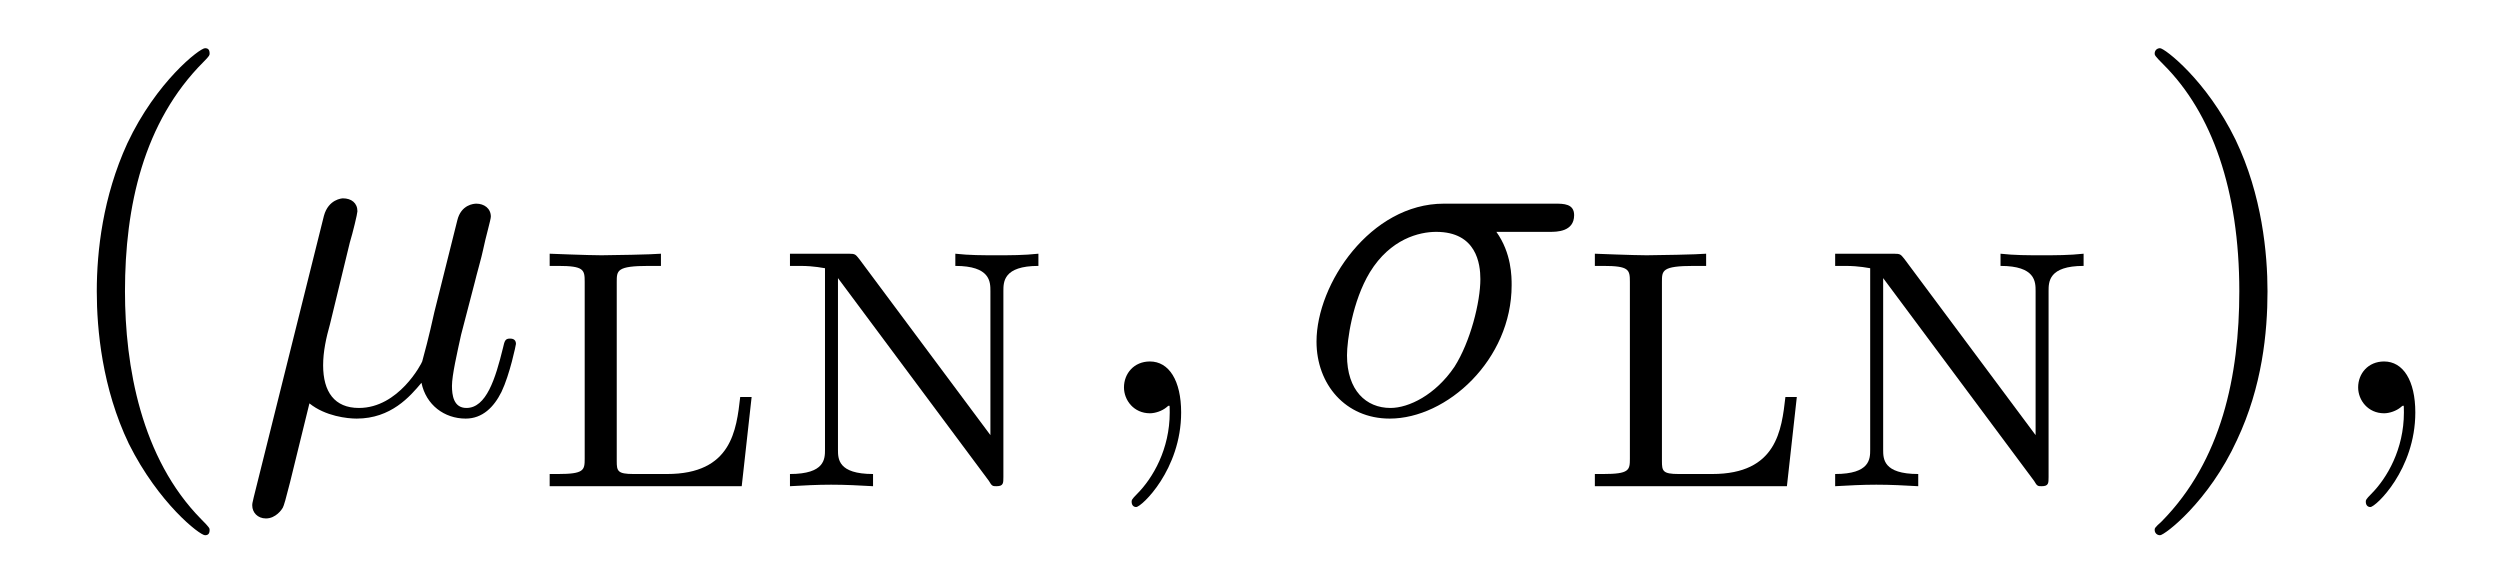
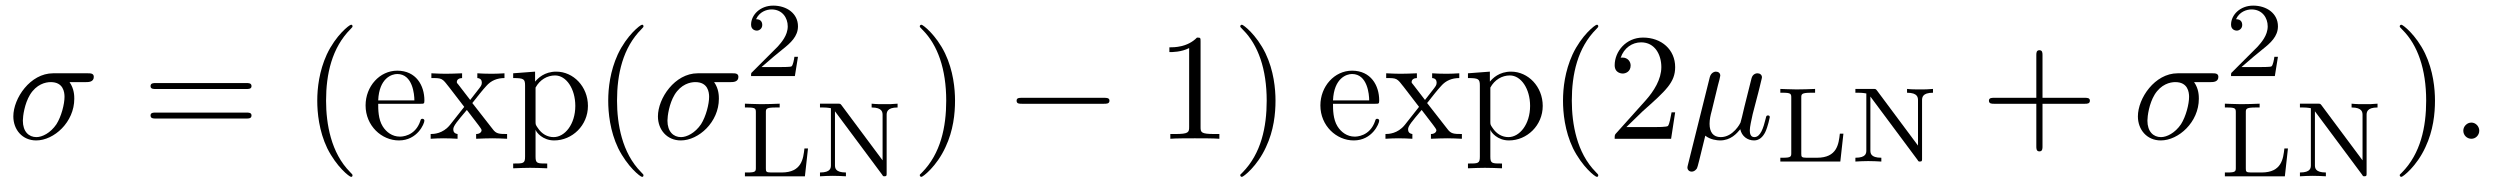
- <svg xmlns="http://www.w3.org/2000/svg" xmlns:xlink="http://www.w3.org/1999/xlink" viewBox="0 0 51.249 11.963" version="1.2">
+ <svg xmlns="http://www.w3.org/2000/svg" xmlns:xlink="http://www.w3.org/1999/xlink" viewBox="0 0 164.068 12.098">
  <defs>
    <g>
-       <symbol overflow="visible" id="glyph0-0">
-         <path style="stroke:none;" d="" />
-       </symbol>
-       <symbol overflow="visible" id="glyph0-1">
-         <path style="stroke:none;" d="M 3.297 2.391 C 3.297 2.359 3.297 2.344 3.125 2.172 C 1.891 0.922 1.562 -0.969 1.562 -2.5 C 1.562 -4.234 1.938 -5.969 3.172 -7.203 C 3.297 -7.328 3.297 -7.344 3.297 -7.375 C 3.297 -7.453 3.266 -7.484 3.203 -7.484 C 3.094 -7.484 2.203 -6.797 1.609 -5.531 C 1.109 -4.438 0.984 -3.328 0.984 -2.5 C 0.984 -1.719 1.094 -0.516 1.641 0.625 C 2.25 1.844 3.094 2.5 3.203 2.5 C 3.266 2.5 3.297 2.469 3.297 2.391 Z M 3.297 2.391 " />
-       </symbol>
-       <symbol overflow="visible" id="glyph0-2">
-         <path style="stroke:none;" d="M 2.875 -2.5 C 2.875 -3.266 2.766 -4.469 2.219 -5.609 C 1.625 -6.828 0.766 -7.484 0.672 -7.484 C 0.609 -7.484 0.562 -7.438 0.562 -7.375 C 0.562 -7.344 0.562 -7.328 0.75 -7.141 C 1.734 -6.156 2.297 -4.578 2.297 -2.5 C 2.297 -0.781 1.938 0.969 0.703 2.219 C 0.562 2.344 0.562 2.359 0.562 2.391 C 0.562 2.453 0.609 2.5 0.672 2.5 C 0.766 2.5 1.672 1.812 2.25 0.547 C 2.766 -0.547 2.875 -1.656 2.875 -2.5 Z M 2.875 -2.5 " />
-       </symbol>
-       <symbol overflow="visible" id="glyph1-0">
-         <path style="stroke:none;" d="" />
-       </symbol>
-       <symbol overflow="visible" id="glyph1-1">
-         <path style="stroke:none;" d="M 2.297 -3.5 C 2.359 -3.703 2.453 -4.094 2.453 -4.141 C 2.453 -4.312 2.328 -4.406 2.156 -4.406 C 2.141 -4.406 1.859 -4.391 1.766 -4.047 L 0.328 1.719 C 0.297 1.844 0.297 1.859 0.297 1.891 C 0.297 2.031 0.406 2.156 0.578 2.156 C 0.781 2.156 0.906 1.969 0.922 1.938 C 0.969 1.859 1.094 1.328 1.469 -0.203 C 1.797 0.062 2.25 0.109 2.438 0.109 C 3.141 0.109 3.531 -0.344 3.766 -0.625 C 3.859 -0.172 4.234 0.109 4.672 0.109 C 5.016 0.109 5.25 -0.125 5.406 -0.438 C 5.578 -0.797 5.703 -1.406 5.703 -1.422 C 5.703 -1.531 5.609 -1.531 5.578 -1.531 C 5.484 -1.531 5.469 -1.484 5.438 -1.344 C 5.281 -0.703 5.094 -0.109 4.688 -0.109 C 4.422 -0.109 4.391 -0.375 4.391 -0.562 C 4.391 -0.781 4.5 -1.25 4.578 -1.609 L 4.859 -2.688 C 4.891 -2.828 5 -3.203 5.031 -3.359 C 5.078 -3.594 5.188 -3.969 5.188 -4.031 C 5.188 -4.203 5.047 -4.297 4.891 -4.297 C 4.844 -4.297 4.578 -4.281 4.5 -3.953 L 4.031 -2.078 C 3.922 -1.578 3.812 -1.172 3.781 -1.062 C 3.766 -1.016 3.297 -0.109 2.484 -0.109 C 1.984 -0.109 1.75 -0.438 1.75 -0.984 C 1.75 -1.266 1.812 -1.547 1.891 -1.828 Z M 2.297 -3.5 " />
-       </symbol>
-       <symbol overflow="visible" id="glyph1-2">
-         <path style="stroke:none;" d="M 2.031 -0.016 C 2.031 -0.672 1.781 -1.062 1.391 -1.062 C 1.062 -1.062 0.859 -0.812 0.859 -0.531 C 0.859 -0.266 1.062 0 1.391 0 C 1.5 0 1.641 -0.047 1.734 -0.125 C 1.766 -0.156 1.781 -0.156 1.781 -0.156 C 1.797 -0.156 1.797 -0.156 1.797 -0.016 C 1.797 0.734 1.453 1.328 1.125 1.656 C 1.016 1.766 1.016 1.781 1.016 1.812 C 1.016 1.891 1.062 1.922 1.109 1.922 C 1.219 1.922 2.031 1.156 2.031 -0.016 Z M 2.031 -0.016 " />
-       </symbol>
-       <symbol overflow="visible" id="glyph1-3">
-         <path style="stroke:none;" d="M 5.156 -3.719 C 5.297 -3.719 5.656 -3.719 5.656 -4.062 C 5.656 -4.297 5.438 -4.297 5.266 -4.297 L 2.984 -4.297 C 1.484 -4.297 0.375 -2.656 0.375 -1.469 C 0.375 -0.594 0.969 0.109 1.875 0.109 C 3.047 0.109 4.375 -1.094 4.375 -2.625 C 4.375 -2.797 4.375 -3.281 4.062 -3.719 Z M 1.891 -0.109 C 1.391 -0.109 1 -0.469 1 -1.188 C 1 -1.484 1.109 -2.297 1.469 -2.891 C 1.891 -3.578 2.484 -3.719 2.828 -3.719 C 3.656 -3.719 3.734 -3.062 3.734 -2.75 C 3.734 -2.281 3.531 -1.469 3.203 -0.953 C 2.812 -0.375 2.266 -0.109 1.891 -0.109 Z M 1.891 -0.109 " />
-       </symbol>
-       <symbol overflow="visible" id="glyph2-0">
-         <path style="stroke:none;" d="" />
-       </symbol>
-       <symbol overflow="visible" id="glyph2-1">
-         <path style="stroke:none;" d="M 4.531 -1.828 L 4.297 -1.828 C 4.219 -1.156 4.125 -0.25 2.797 -0.25 L 2.109 -0.25 C 1.781 -0.25 1.766 -0.312 1.766 -0.516 L 1.766 -4.188 C 1.766 -4.422 1.766 -4.516 2.422 -4.516 L 2.672 -4.516 L 2.672 -4.766 C 2.516 -4.75 1.625 -4.734 1.453 -4.734 C 1.188 -4.734 0.391 -4.766 0.391 -4.766 L 0.391 -4.516 L 0.562 -4.516 C 1.094 -4.516 1.109 -4.438 1.109 -4.188 L 1.109 -0.562 C 1.109 -0.328 1.094 -0.25 0.562 -0.25 L 0.391 -0.25 L 0.391 0 L 4.328 0 Z M 4.531 -1.828 " />
-       </symbol>
-       <symbol overflow="visible" id="glyph2-2">
-         <path style="stroke:none;" d="M 1.812 -4.656 C 1.734 -4.75 1.734 -4.766 1.594 -4.766 L 0.391 -4.766 L 0.391 -4.516 L 0.594 -4.516 C 0.906 -4.516 1.078 -4.469 1.109 -4.469 L 1.109 -0.75 C 1.109 -0.562 1.109 -0.25 0.391 -0.25 L 0.391 0 C 0.672 -0.016 0.953 -0.031 1.234 -0.031 C 1.531 -0.031 1.812 -0.016 2.094 0 L 2.094 -0.25 C 1.375 -0.25 1.375 -0.562 1.375 -0.75 L 1.375 -4.266 L 4.469 -0.109 C 4.531 0 4.547 0 4.625 0 C 4.766 0 4.766 -0.062 4.766 -0.188 L 4.766 -4 C 4.766 -4.188 4.766 -4.516 5.484 -4.516 L 5.484 -4.766 C 5.188 -4.734 4.906 -4.734 4.625 -4.734 C 4.344 -4.734 4.062 -4.734 3.781 -4.766 L 3.781 -4.516 C 4.5 -4.516 4.5 -4.188 4.5 -4 L 4.5 -1.047 Z M 1.812 -4.656 " />
-       </symbol>
+       <g id="glyph-0-0">
+         <path d="M 5.156 -3.719 C 5.297 -3.719 5.656 -3.719 5.656 -4.062 C 5.656 -4.297 5.438 -4.297 5.266 -4.297 L 2.984 -4.297 C 1.484 -4.297 0.375 -2.656 0.375 -1.469 C 0.375 -0.594 0.969 0.109 1.875 0.109 C 3.047 0.109 4.375 -1.094 4.375 -2.625 C 4.375 -2.797 4.375 -3.281 4.062 -3.719 Z M 1.891 -0.109 C 1.391 -0.109 1 -0.469 1 -1.188 C 1 -1.484 1.109 -2.297 1.469 -2.891 C 1.891 -3.578 2.484 -3.719 2.828 -3.719 C 3.656 -3.719 3.734 -3.062 3.734 -2.75 C 3.734 -2.281 3.531 -1.469 3.203 -0.953 C 2.812 -0.375 2.266 -0.109 1.891 -0.109 Z M 1.891 -0.109 " />
+       </g>
+       <g id="glyph-0-1">
+         <path d="M 2.297 -3.5 C 2.359 -3.703 2.453 -4.094 2.453 -4.141 C 2.453 -4.312 2.328 -4.406 2.156 -4.406 C 2.141 -4.406 1.859 -4.391 1.766 -4.047 L 0.328 1.719 C 0.297 1.844 0.297 1.859 0.297 1.891 C 0.297 2.031 0.406 2.156 0.578 2.156 C 0.781 2.156 0.906 1.969 0.922 1.938 C 0.969 1.859 1.094 1.328 1.469 -0.203 C 1.797 0.062 2.25 0.109 2.438 0.109 C 3.141 0.109 3.531 -0.344 3.766 -0.625 C 3.859 -0.172 4.234 0.109 4.672 0.109 C 5.016 0.109 5.25 -0.125 5.406 -0.438 C 5.578 -0.797 5.703 -1.406 5.703 -1.422 C 5.703 -1.531 5.609 -1.531 5.578 -1.531 C 5.484 -1.531 5.469 -1.484 5.438 -1.344 C 5.281 -0.703 5.094 -0.109 4.688 -0.109 C 4.422 -0.109 4.391 -0.375 4.391 -0.562 C 4.391 -0.781 4.5 -1.25 4.578 -1.609 L 4.859 -2.688 C 4.891 -2.828 5 -3.203 5.031 -3.359 C 5.078 -3.594 5.188 -3.969 5.188 -4.031 C 5.188 -4.203 5.047 -4.297 4.891 -4.297 C 4.844 -4.297 4.578 -4.281 4.5 -3.953 L 4.031 -2.078 C 3.922 -1.578 3.812 -1.172 3.781 -1.062 C 3.766 -1.016 3.297 -0.109 2.484 -0.109 C 1.984 -0.109 1.75 -0.438 1.75 -0.984 C 1.75 -1.266 1.812 -1.547 1.891 -1.828 Z M 2.297 -3.5 " />
+       </g>
+       <g id="glyph-0-2">
+         <path d="M 1.906 -0.531 C 1.906 -0.812 1.672 -1.062 1.391 -1.062 C 1.094 -1.062 0.859 -0.812 0.859 -0.531 C 0.859 -0.234 1.094 0 1.391 0 C 1.672 0 1.906 -0.234 1.906 -0.531 Z M 1.906 -0.531 " />
+       </g>
+       <g id="glyph-1-0">
+         <path d="M 6.844 -3.266 C 7 -3.266 7.188 -3.266 7.188 -3.453 C 7.188 -3.656 7 -3.656 6.859 -3.656 L 0.891 -3.656 C 0.75 -3.656 0.562 -3.656 0.562 -3.453 C 0.562 -3.266 0.75 -3.266 0.891 -3.266 Z M 6.859 -1.328 C 7 -1.328 7.188 -1.328 7.188 -1.531 C 7.188 -1.719 7 -1.719 6.844 -1.719 L 0.891 -1.719 C 0.75 -1.719 0.562 -1.719 0.562 -1.531 C 0.562 -1.328 0.75 -1.328 0.891 -1.328 Z M 6.859 -1.328 " />
+       </g>
+       <g id="glyph-1-1">
+         <path d="M 3.297 2.391 C 3.297 2.359 3.297 2.344 3.125 2.172 C 1.891 0.922 1.562 -0.969 1.562 -2.5 C 1.562 -4.234 1.938 -5.969 3.172 -7.203 C 3.297 -7.328 3.297 -7.344 3.297 -7.375 C 3.297 -7.453 3.266 -7.484 3.203 -7.484 C 3.094 -7.484 2.203 -6.797 1.609 -5.531 C 1.109 -4.438 0.984 -3.328 0.984 -2.5 C 0.984 -1.719 1.094 -0.516 1.641 0.625 C 2.25 1.844 3.094 2.5 3.203 2.5 C 3.266 2.5 3.297 2.469 3.297 2.391 Z M 3.297 2.391 " />
+       </g>
+       <g id="glyph-1-2">
+         <path d="M 1.109 -2.516 C 1.172 -4 2.016 -4.25 2.359 -4.25 C 3.375 -4.25 3.484 -2.906 3.484 -2.516 Z M 1.109 -2.297 L 3.891 -2.297 C 4.109 -2.297 4.141 -2.297 4.141 -2.516 C 4.141 -3.5 3.594 -4.469 2.359 -4.469 C 1.203 -4.469 0.281 -3.438 0.281 -2.188 C 0.281 -0.859 1.328 0.109 2.469 0.109 C 3.688 0.109 4.141 -1 4.141 -1.188 C 4.141 -1.281 4.062 -1.312 4 -1.312 C 3.922 -1.312 3.891 -1.25 3.875 -1.172 C 3.531 -0.141 2.625 -0.141 2.531 -0.141 C 2.031 -0.141 1.641 -0.438 1.406 -0.812 C 1.109 -1.281 1.109 -1.938 1.109 -2.297 Z M 1.109 -2.297 " />
+       </g>
+       <g id="glyph-1-3">
+         <path d="M 2.859 -2.344 C 3.156 -2.719 3.531 -3.203 3.781 -3.469 C 4.094 -3.828 4.5 -3.984 4.969 -3.984 L 4.969 -4.297 C 4.703 -4.281 4.406 -4.266 4.141 -4.266 C 3.844 -4.266 3.312 -4.281 3.188 -4.297 L 3.188 -3.984 C 3.406 -3.969 3.484 -3.844 3.484 -3.672 C 3.484 -3.516 3.375 -3.391 3.328 -3.328 L 2.719 -2.547 L 1.938 -3.562 C 1.844 -3.656 1.844 -3.672 1.844 -3.734 C 1.844 -3.891 2 -3.984 2.188 -3.984 L 2.188 -4.297 C 1.938 -4.281 1.281 -4.266 1.109 -4.266 C 0.906 -4.266 0.438 -4.281 0.172 -4.297 L 0.172 -3.984 C 0.875 -3.984 0.875 -3.984 1.344 -3.375 L 2.328 -2.094 L 1.391 -0.906 C 0.922 -0.328 0.328 -0.312 0.125 -0.312 L 0.125 0 C 0.375 -0.016 0.688 -0.031 0.953 -0.031 C 1.234 -0.031 1.656 -0.016 1.891 0 L 1.891 -0.312 C 1.672 -0.344 1.609 -0.469 1.609 -0.625 C 1.609 -0.844 1.891 -1.172 2.5 -1.891 L 3.266 -0.891 C 3.344 -0.781 3.469 -0.625 3.469 -0.562 C 3.469 -0.469 3.375 -0.312 3.109 -0.312 L 3.109 0 C 3.406 -0.016 3.969 -0.031 4.188 -0.031 C 4.453 -0.031 4.844 -0.016 5.141 0 L 5.141 -0.312 C 4.609 -0.312 4.422 -0.328 4.203 -0.625 Z M 2.859 -2.344 " />
+       </g>
+       <g id="glyph-1-4">
+         <path d="M 1.719 -3.75 L 1.719 -4.406 L 0.281 -4.297 L 0.281 -3.984 C 0.984 -3.984 1.062 -3.922 1.062 -3.484 L 1.062 1.172 C 1.062 1.625 0.953 1.625 0.281 1.625 L 0.281 1.938 C 0.625 1.922 1.141 1.906 1.391 1.906 C 1.672 1.906 2.172 1.922 2.516 1.938 L 2.516 1.625 C 1.859 1.625 1.75 1.625 1.75 1.172 L 1.75 -0.594 C 1.797 -0.422 2.219 0.109 2.969 0.109 C 4.156 0.109 5.188 -0.875 5.188 -2.156 C 5.188 -3.422 4.234 -4.406 3.109 -4.406 C 2.328 -4.406 1.906 -3.969 1.719 -3.75 Z M 1.75 -1.141 L 1.75 -3.359 C 2.031 -3.875 2.516 -4.156 3.031 -4.156 C 3.766 -4.156 4.359 -3.281 4.359 -2.156 C 4.359 -0.953 3.672 -0.109 2.938 -0.109 C 2.531 -0.109 2.156 -0.312 1.891 -0.719 C 1.75 -0.922 1.75 -0.938 1.75 -1.141 Z M 1.75 -1.141 " />
+       </g>
+       <g id="glyph-1-5">
+         <path d="M 2.875 -2.5 C 2.875 -3.266 2.766 -4.469 2.219 -5.609 C 1.625 -6.828 0.766 -7.484 0.672 -7.484 C 0.609 -7.484 0.562 -7.438 0.562 -7.375 C 0.562 -7.344 0.562 -7.328 0.75 -7.141 C 1.734 -6.156 2.297 -4.578 2.297 -2.5 C 2.297 -0.781 1.938 0.969 0.703 2.219 C 0.562 2.344 0.562 2.359 0.562 2.391 C 0.562 2.453 0.609 2.5 0.672 2.5 C 0.766 2.5 1.672 1.812 2.25 0.547 C 2.766 -0.547 2.875 -1.656 2.875 -2.5 Z M 2.875 -2.5 " />
+       </g>
+       <g id="glyph-1-6">
+         <path d="M 2.938 -6.375 C 2.938 -6.625 2.938 -6.641 2.703 -6.641 C 2.078 -6 1.203 -6 0.891 -6 L 0.891 -5.688 C 1.094 -5.688 1.672 -5.688 2.188 -5.953 L 2.188 -0.781 C 2.188 -0.422 2.156 -0.312 1.266 -0.312 L 0.953 -0.312 L 0.953 0 C 1.297 -0.031 2.156 -0.031 2.562 -0.031 C 2.953 -0.031 3.828 -0.031 4.172 0 L 4.172 -0.312 L 3.859 -0.312 C 2.953 -0.312 2.938 -0.422 2.938 -0.781 Z M 2.938 -6.375 " />
+       </g>
+       <g id="glyph-1-7">
+         <path d="M 1.266 -0.766 L 2.328 -1.797 C 3.875 -3.172 4.469 -3.703 4.469 -4.703 C 4.469 -5.844 3.578 -6.641 2.359 -6.641 C 1.234 -6.641 0.5 -5.719 0.5 -4.828 C 0.5 -4.281 1 -4.281 1.031 -4.281 C 1.203 -4.281 1.547 -4.391 1.547 -4.812 C 1.547 -5.062 1.359 -5.328 1.016 -5.328 C 0.938 -5.328 0.922 -5.328 0.891 -5.312 C 1.109 -5.969 1.656 -6.328 2.234 -6.328 C 3.141 -6.328 3.562 -5.516 3.562 -4.703 C 3.562 -3.906 3.078 -3.125 2.516 -2.5 L 0.609 -0.375 C 0.5 -0.266 0.5 -0.234 0.5 0 L 4.203 0 L 4.469 -1.734 L 4.234 -1.734 C 4.172 -1.438 4.109 -1 4 -0.844 C 3.938 -0.766 3.281 -0.766 3.062 -0.766 Z M 1.266 -0.766 " />
+       </g>
+       <g id="glyph-1-8">
+         <path d="M 4.078 -2.297 L 6.859 -2.297 C 7 -2.297 7.188 -2.297 7.188 -2.5 C 7.188 -2.688 7 -2.688 6.859 -2.688 L 4.078 -2.688 L 4.078 -5.484 C 4.078 -5.625 4.078 -5.812 3.875 -5.812 C 3.672 -5.812 3.672 -5.625 3.672 -5.484 L 3.672 -2.688 L 0.891 -2.688 C 0.75 -2.688 0.562 -2.688 0.562 -2.5 C 0.562 -2.297 0.75 -2.297 0.891 -2.297 L 3.672 -2.297 L 3.672 0.5 C 3.672 0.641 3.672 0.828 3.875 0.828 C 4.078 0.828 4.078 0.641 4.078 0.5 Z M 4.078 -2.297 " />
+       </g>
+       <g id="glyph-2-0">
+         <path d="M 3.516 -1.266 L 3.281 -1.266 C 3.266 -1.109 3.188 -0.703 3.094 -0.641 C 3.047 -0.594 2.516 -0.594 2.406 -0.594 L 1.125 -0.594 C 1.859 -1.234 2.109 -1.438 2.516 -1.766 C 3.031 -2.172 3.516 -2.609 3.516 -3.266 C 3.516 -4.109 2.781 -4.625 1.891 -4.625 C 1.031 -4.625 0.438 -4.016 0.438 -3.375 C 0.438 -3.031 0.734 -2.984 0.812 -2.984 C 0.969 -2.984 1.172 -3.109 1.172 -3.359 C 1.172 -3.484 1.125 -3.734 0.766 -3.734 C 0.984 -4.219 1.453 -4.375 1.781 -4.375 C 2.484 -4.375 2.844 -3.828 2.844 -3.266 C 2.844 -2.656 2.406 -2.188 2.188 -1.938 L 0.516 -0.266 C 0.438 -0.203 0.438 -0.188 0.438 0 L 3.312 0 Z M 3.516 -1.266 " />
+       </g>
+       <g id="glyph-2-1">
+         <path d="M 4.531 -1.828 L 4.297 -1.828 C 4.219 -1.156 4.125 -0.25 2.797 -0.25 L 2.109 -0.25 C 1.781 -0.25 1.766 -0.312 1.766 -0.516 L 1.766 -4.188 C 1.766 -4.422 1.766 -4.516 2.422 -4.516 L 2.672 -4.516 L 2.672 -4.766 C 2.516 -4.75 1.625 -4.734 1.453 -4.734 C 1.188 -4.734 0.391 -4.766 0.391 -4.766 L 0.391 -4.516 L 0.562 -4.516 C 1.094 -4.516 1.109 -4.438 1.109 -4.188 L 1.109 -0.562 C 1.109 -0.328 1.094 -0.25 0.562 -0.25 L 0.391 -0.25 L 0.391 0 L 4.328 0 Z M 4.531 -1.828 " />
+       </g>
+       <g id="glyph-2-2">
+         <path d="M 1.812 -4.656 C 1.734 -4.75 1.734 -4.766 1.594 -4.766 L 0.391 -4.766 L 0.391 -4.516 L 0.594 -4.516 C 0.906 -4.516 1.078 -4.469 1.109 -4.469 L 1.109 -0.75 C 1.109 -0.562 1.109 -0.25 0.391 -0.25 L 0.391 0 C 0.672 -0.016 0.953 -0.031 1.234 -0.031 C 1.531 -0.031 1.812 -0.016 2.094 0 L 2.094 -0.25 C 1.375 -0.25 1.375 -0.562 1.375 -0.75 L 1.375 -4.266 L 4.469 -0.109 C 4.531 0 4.547 0 4.625 0 C 4.766 0 4.766 -0.062 4.766 -0.188 L 4.766 -4 C 4.766 -4.188 4.766 -4.516 5.484 -4.516 L 5.484 -4.766 C 5.188 -4.734 4.906 -4.734 4.625 -4.734 C 4.344 -4.734 4.062 -4.734 3.781 -4.766 L 3.781 -4.516 C 4.5 -4.516 4.5 -4.188 4.5 -4 L 4.5 -1.047 Z M 1.812 -4.656 " />
+       </g>
+       <g id="glyph-3-0">
+         <path d="M 6.562 -2.297 C 6.734 -2.297 6.922 -2.297 6.922 -2.5 C 6.922 -2.688 6.734 -2.688 6.562 -2.688 L 1.172 -2.688 C 1 -2.688 0.828 -2.688 0.828 -2.5 C 0.828 -2.297 1 -2.297 1.172 -2.297 Z M 6.562 -2.297 " />
+       </g>
    </g>
  </defs>
-   <g id="surface1">
-     <g style="fill:rgb(0%,0%,0%);fill-opacity:1;">
-       <use xlink:href="#glyph0-1" x="1" y="8.472" />
-     </g>
-     <g style="fill:rgb(0%,0%,0%);fill-opacity:1;">
-       <use xlink:href="#glyph1-1" x="4.874" y="8.472" />
-     </g>
-     <g style="fill:rgb(0%,0%,0%);fill-opacity:1;">
-       <use xlink:href="#glyph2-1" x="10.877" y="9.967" />
-       <use xlink:href="#glyph2-2" x="15.803" y="9.967" />
-     </g>
-     <g style="fill:rgb(0%,0%,0%);fill-opacity:1;">
-       <use xlink:href="#glyph1-2" x="22.182" y="8.472" />
-     </g>
-     <g style="fill:rgb(0%,0%,0%);fill-opacity:1;">
-       <use xlink:href="#glyph1-3" x="26.613" y="8.472" />
-     </g>
-     <g style="fill:rgb(0%,0%,0%);fill-opacity:1;">
-       <use xlink:href="#glyph2-1" x="32.303" y="9.967" />
-       <use xlink:href="#glyph2-2" x="37.229" y="9.967" />
-     </g>
-     <g style="fill:rgb(0%,0%,0%);fill-opacity:1;">
-       <use xlink:href="#glyph0-2" x="43.608" y="8.472" />
-     </g>
-     <g style="fill:rgb(0%,0%,0%);fill-opacity:1;">
-       <use xlink:href="#glyph1-2" x="47.482" y="8.472" />
-     </g>
+   <g fill="rgb(0%, 0%, 0%)" fill-opacity="1">
+     <use xlink:href="#glyph-0-0" x="0.5" y="9.107" />
+   </g>
+   <g fill="rgb(0%, 0%, 0%)" fill-opacity="1">
+     <use xlink:href="#glyph-1-0" x="9.318" y="9.107" />
+   </g>
+   <g fill="rgb(0%, 0%, 0%)" fill-opacity="1">
+     <use xlink:href="#glyph-1-1" x="19.837" y="9.107" />
+     <use xlink:href="#glyph-1-2" x="23.711" y="9.107" />
+     <use xlink:href="#glyph-1-3" x="28.138" y="9.107" />
+     <use xlink:href="#glyph-1-4" x="33.397" y="9.107" />
+     <use xlink:href="#glyph-1-1" x="38.932" y="9.107" />
+   </g>
+   <g fill="rgb(0%, 0%, 0%)" fill-opacity="1">
+     <use xlink:href="#glyph-0-0" x="42.803" y="9.107" />
+   </g>
+   <g fill="rgb(0%, 0%, 0%)" fill-opacity="1">
+     <use xlink:href="#glyph-2-0" x="48.853" y="4.994" />
+   </g>
+   <g fill="rgb(0%, 0%, 0%)" fill-opacity="1">
+     <use xlink:href="#glyph-2-1" x="48.496" y="11.57" />
+     <use xlink:href="#glyph-2-2" x="53.422" y="11.57" />
+   </g>
+   <g fill="rgb(0%, 0%, 0%)" fill-opacity="1">
+     <use xlink:href="#glyph-1-5" x="59.801" y="9.107" />
+   </g>
+   <g fill="rgb(0%, 0%, 0%)" fill-opacity="1">
+     <use xlink:href="#glyph-3-0" x="65.889" y="9.107" />
+   </g>
+   <g fill="rgb(0%, 0%, 0%)" fill-opacity="1">
+     <use xlink:href="#glyph-1-6" x="75.852" y="9.107" />
+     <use xlink:href="#glyph-1-5" x="80.833" y="9.107" />
+   </g>
+   <g fill="rgb(0%, 0%, 0%)" fill-opacity="1">
+     <use xlink:href="#glyph-1-2" x="86.372" y="9.107" />
+     <use xlink:href="#glyph-1-3" x="90.799" y="9.107" />
+     <use xlink:href="#glyph-1-4" x="96.057" y="9.107" />
+     <use xlink:href="#glyph-1-1" x="101.592" y="9.107" />
+     <use xlink:href="#glyph-1-7" x="105.467" y="9.107" />
+   </g>
+   <g fill="rgb(0%, 0%, 0%)" fill-opacity="1">
+     <use xlink:href="#glyph-0-1" x="110.444" y="9.107" />
+   </g>
+   <g fill="rgb(0%, 0%, 0%)" fill-opacity="1">
+     <use xlink:href="#glyph-2-1" x="116.447" y="10.602" />
+     <use xlink:href="#glyph-2-2" x="121.373" y="10.602" />
+   </g>
+   <g fill="rgb(0%, 0%, 0%)" fill-opacity="1">
+     <use xlink:href="#glyph-1-8" x="129.966" y="9.107" />
+   </g>
+   <g fill="rgb(0%, 0%, 0%)" fill-opacity="1">
+     <use xlink:href="#glyph-0-0" x="139.929" y="9.107" />
+   </g>
+   <g fill="rgb(0%, 0%, 0%)" fill-opacity="1">
+     <use xlink:href="#glyph-2-0" x="145.979" y="4.994" />
+   </g>
+   <g fill="rgb(0%, 0%, 0%)" fill-opacity="1">
+     <use xlink:href="#glyph-2-1" x="145.621" y="11.57" />
+     <use xlink:href="#glyph-2-2" x="150.547" y="11.57" />
+   </g>
+   <g fill="rgb(0%, 0%, 0%)" fill-opacity="1">
+     <use xlink:href="#glyph-1-5" x="156.926" y="9.107" />
+   </g>
+   <g fill="rgb(0%, 0%, 0%)" fill-opacity="1">
+     <use xlink:href="#glyph-0-2" x="160.801" y="9.107" />
  </g>
</svg>
